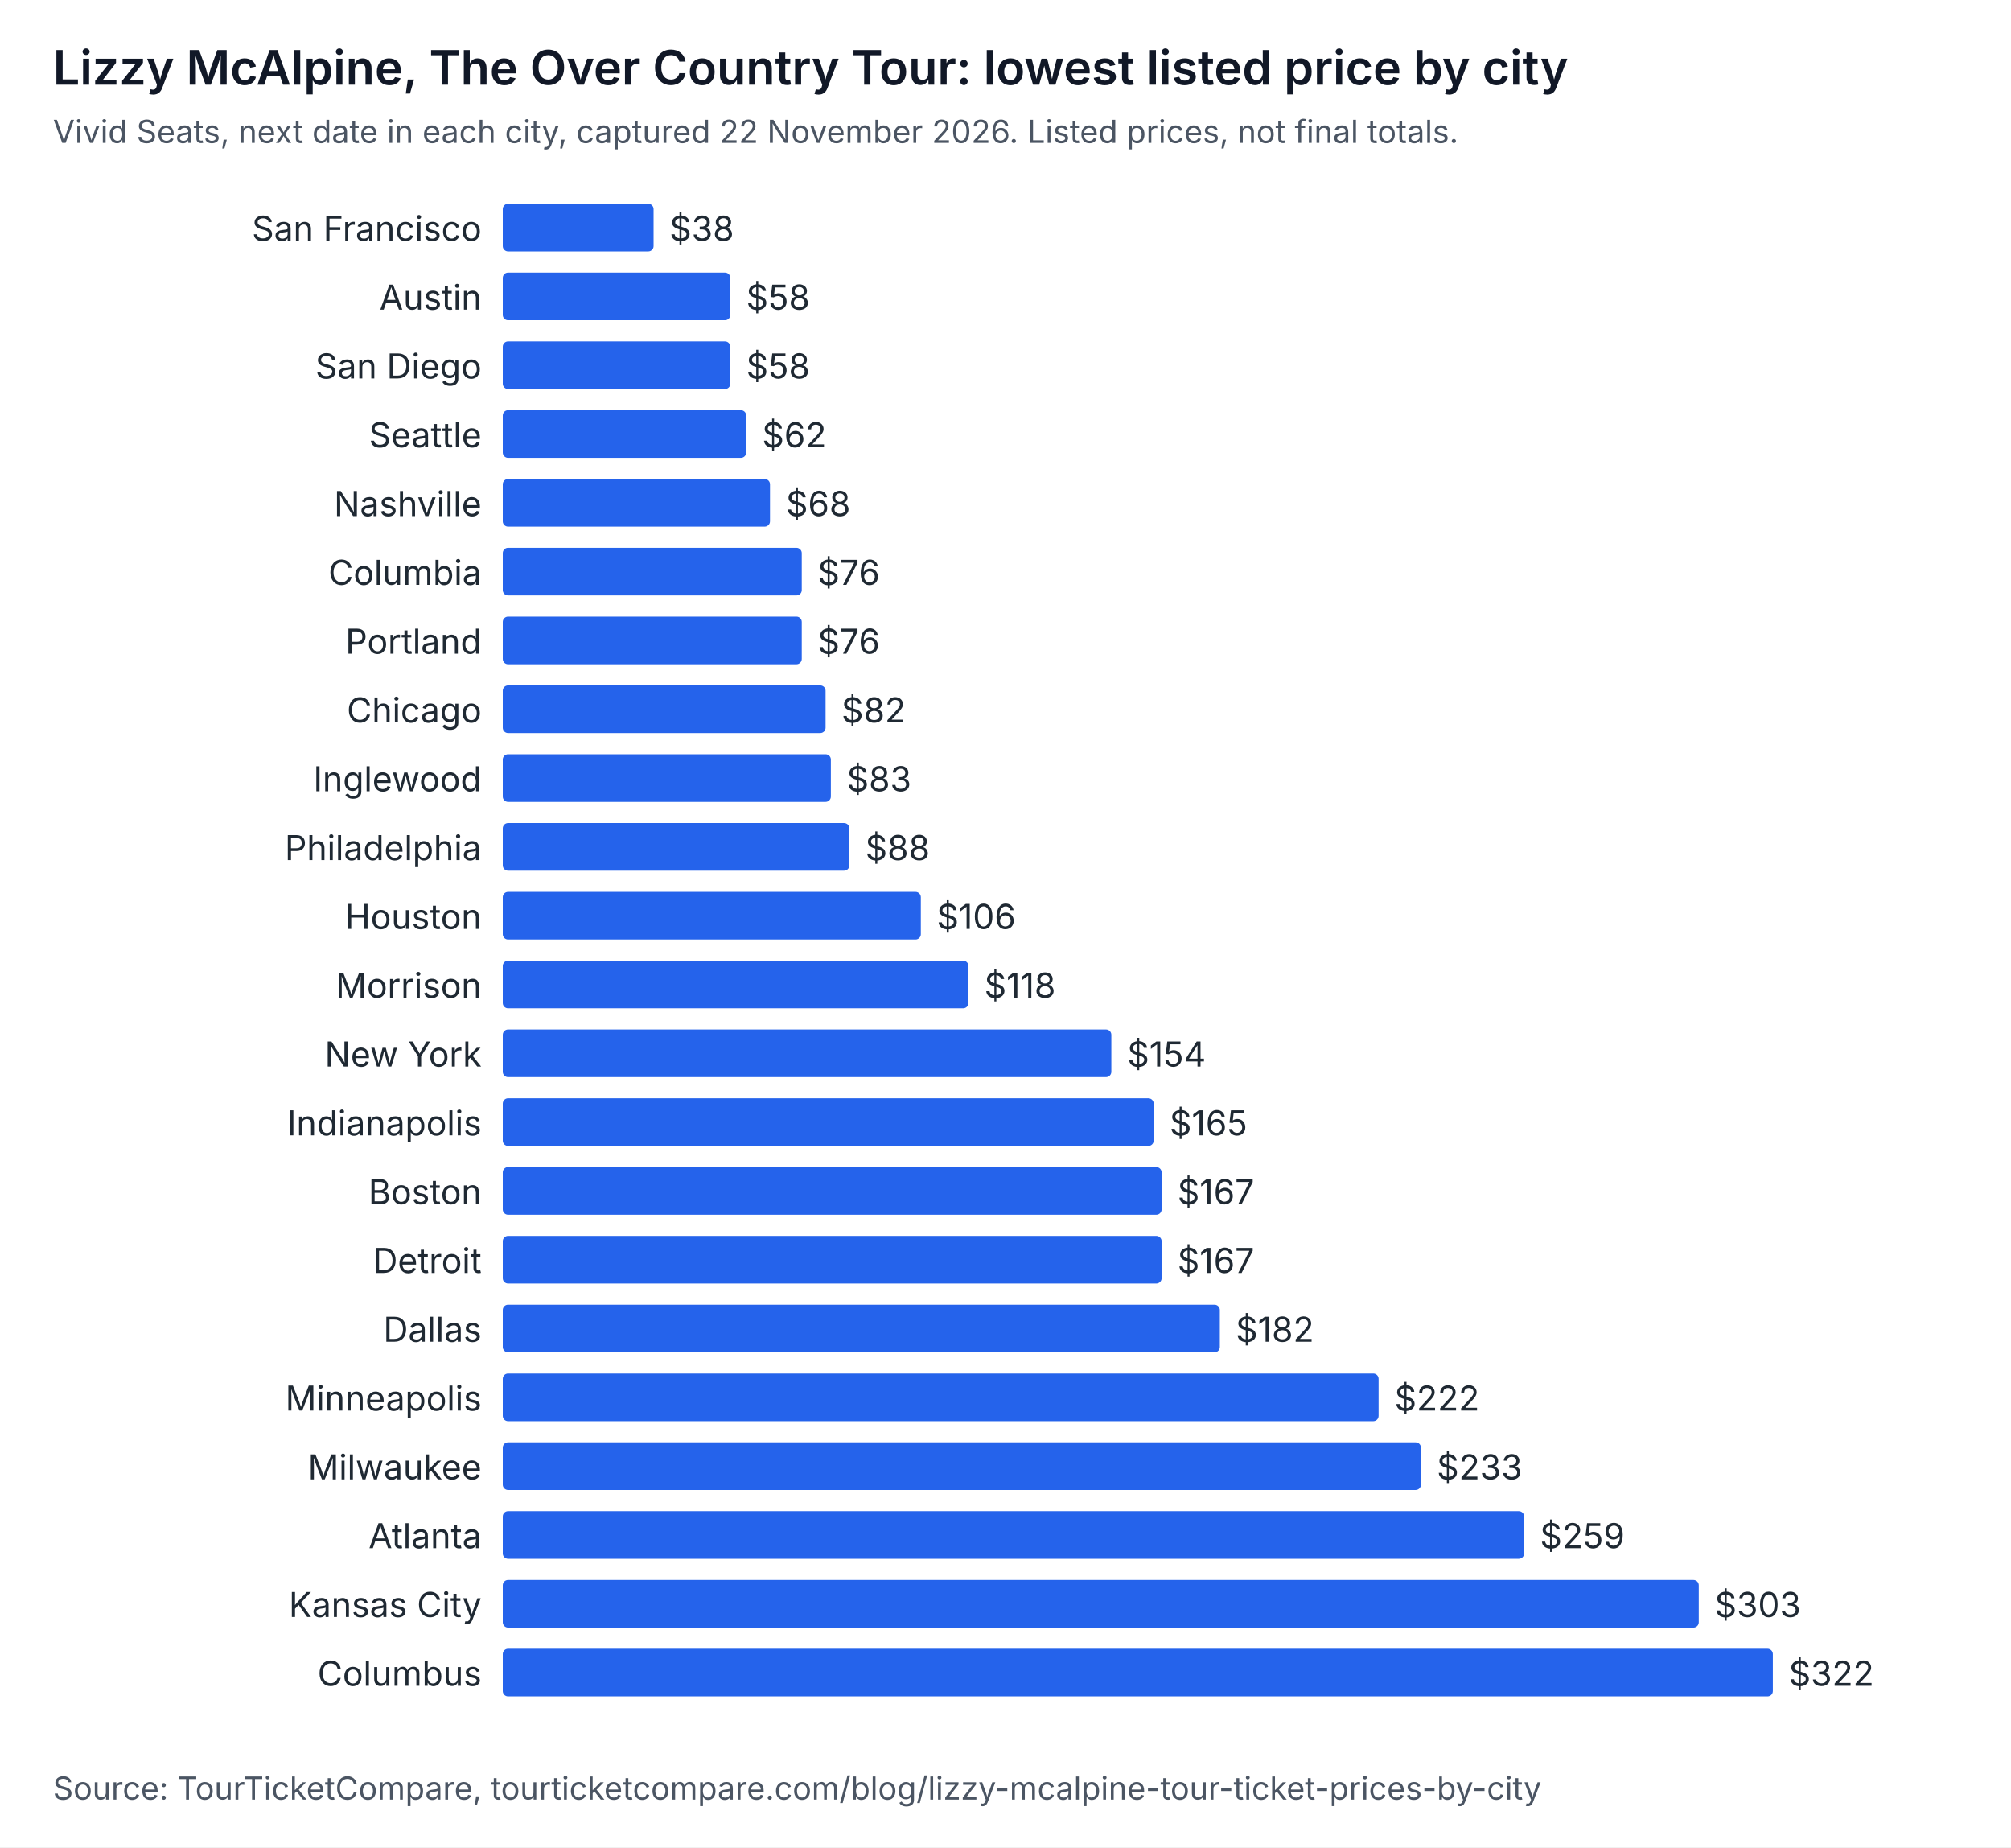
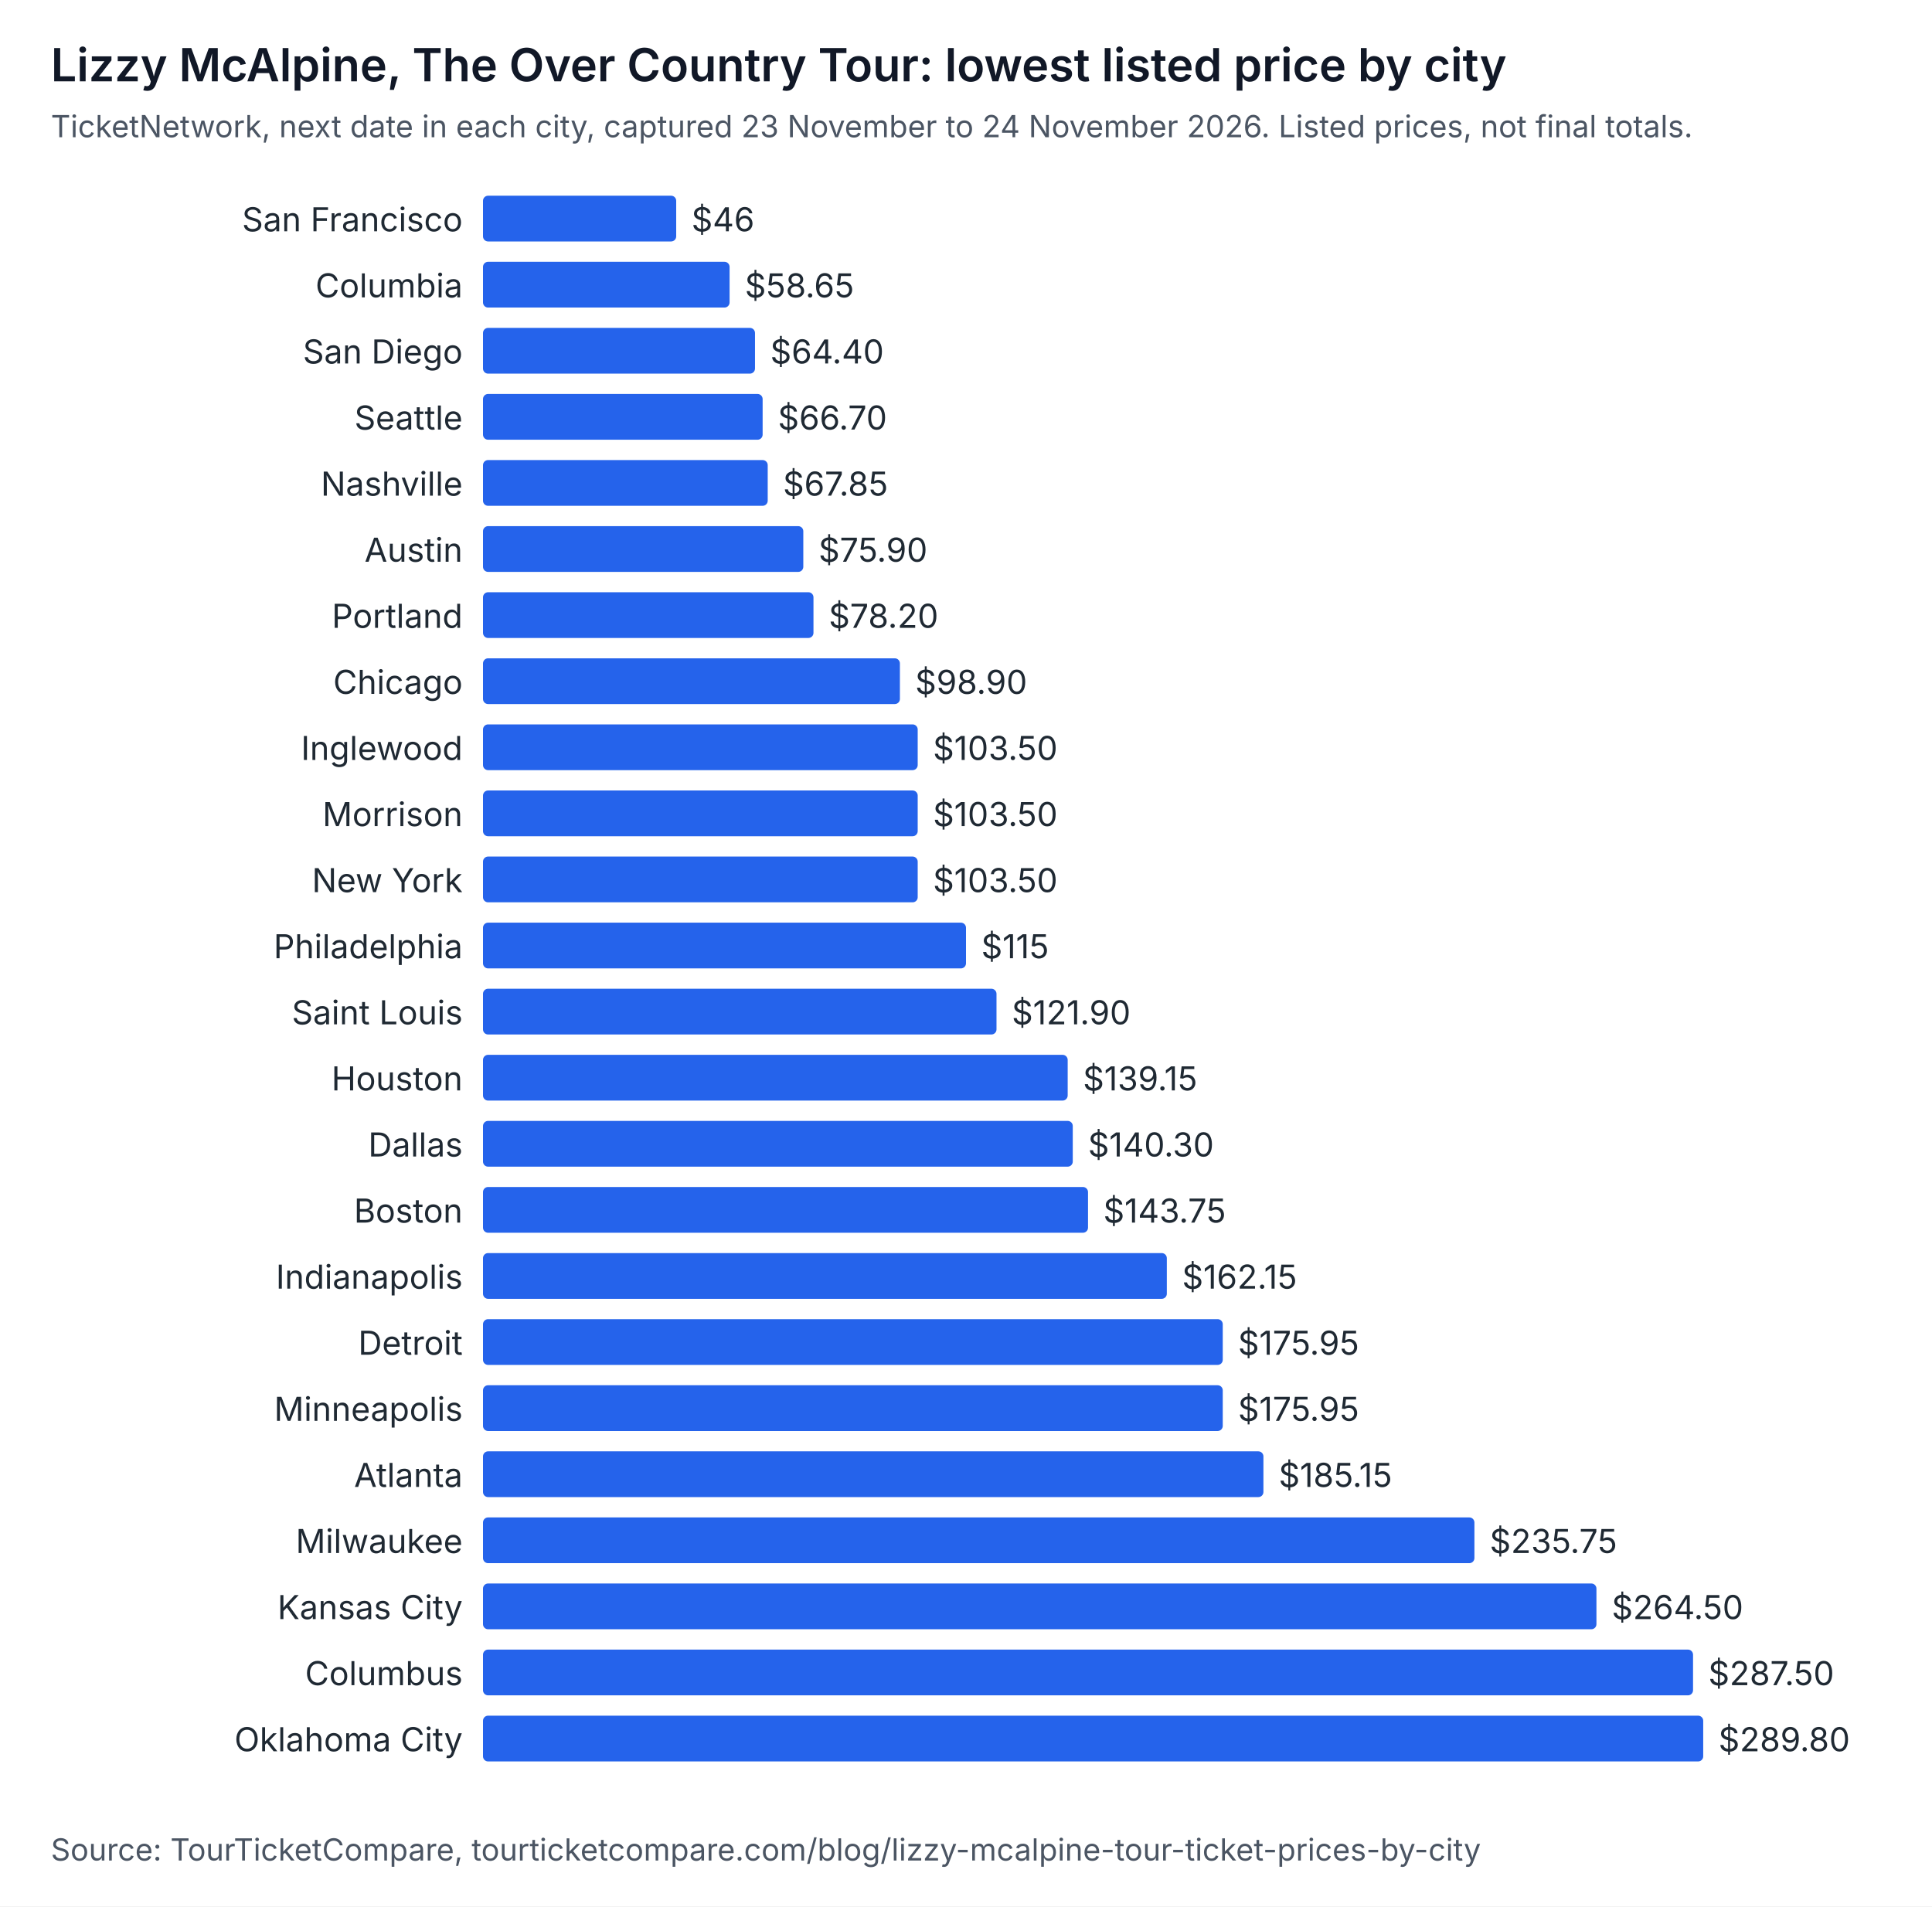
- <svg xmlns="http://www.w3.org/2000/svg" width="760" height="698" viewBox="0 0 760 698" role="img" aria-labelledby="t d" font-family="system-ui, -apple-system, Segoe UI, sans-serif">
-   <rect width="760" height="698" fill="#ffffff" />
+ <svg xmlns="http://www.w3.org/2000/svg" width="760" height="750" viewBox="0 0 760 750" role="img" aria-labelledby="t d" font-family="system-ui, -apple-system, Segoe UI, sans-serif">
+   <rect width="760" height="750" fill="#ffffff" />
  <text x="20" y="32" font-size="18" font-weight="600" fill="#111827">Lizzy McAlpine, The Over Country Tour: lowest listed price by city</text>
-   <text x="20" y="54" font-size="12" fill="#4b5563">Vivid Seats, next date in each city, captured 22 November 2026. Listed prices, not final totals.</text>
+   <text x="20" y="54" font-size="12" fill="#4b5563">TicketNetwork, next date in each city, captured 23 November to 24 November 2026. Listed prices, not final totals.</text>
  <text x="182" y="91" text-anchor="end" font-size="13" fill="#1f2933">San Francisco</text>
-   <rect x="190" y="77" width="57" height="18" rx="2" fill="#2563eb" />
-   <text x="253" y="91" font-size="13" fill="#1f2933">$38</text>
-   <text x="182" y="117" text-anchor="end" font-size="13" fill="#1f2933">Austin</text>
-   <rect x="190" y="103" width="86" height="18" rx="2" fill="#2563eb" />
-   <text x="282" y="117" font-size="13" fill="#1f2933">$58</text>
+   <rect x="190" y="77" width="76" height="18" rx="2" fill="#2563eb" />
+   <text x="272" y="91" font-size="13" fill="#1f2933">$46</text>
+   <text x="182" y="117" text-anchor="end" font-size="13" fill="#1f2933">Columbia</text>
+   <rect x="190" y="103" width="97" height="18" rx="2" fill="#2563eb" />
+   <text x="293" y="117" font-size="13" fill="#1f2933">$58.65</text>
  <text x="182" y="143" text-anchor="end" font-size="13" fill="#1f2933">San Diego</text>
-   <rect x="190" y="129" width="86" height="18" rx="2" fill="#2563eb" />
-   <text x="282" y="143" font-size="13" fill="#1f2933">$58</text>
+   <rect x="190" y="129" width="107" height="18" rx="2" fill="#2563eb" />
+   <text x="303" y="143" font-size="13" fill="#1f2933">$64.40</text>
  <text x="182" y="169" text-anchor="end" font-size="13" fill="#1f2933">Seattle</text>
-   <rect x="190" y="155" width="92" height="18" rx="2" fill="#2563eb" />
-   <text x="288" y="169" font-size="13" fill="#1f2933">$62</text>
+   <rect x="190" y="155" width="110" height="18" rx="2" fill="#2563eb" />
+   <text x="306" y="169" font-size="13" fill="#1f2933">$66.70</text>
  <text x="182" y="195" text-anchor="end" font-size="13" fill="#1f2933">Nashville</text>
-   <rect x="190" y="181" width="101" height="18" rx="2" fill="#2563eb" />
-   <text x="297" y="195" font-size="13" fill="#1f2933">$68</text>
-   <text x="182" y="221" text-anchor="end" font-size="13" fill="#1f2933">Columbia</text>
-   <rect x="190" y="207" width="113" height="18" rx="2" fill="#2563eb" />
-   <text x="309" y="221" font-size="13" fill="#1f2933">$76</text>
+   <rect x="190" y="181" width="112" height="18" rx="2" fill="#2563eb" />
+   <text x="308" y="195" font-size="13" fill="#1f2933">$67.85</text>
+   <text x="182" y="221" text-anchor="end" font-size="13" fill="#1f2933">Austin</text>
+   <rect x="190" y="207" width="126" height="18" rx="2" fill="#2563eb" />
+   <text x="322" y="221" font-size="13" fill="#1f2933">$75.90</text>
  <text x="182" y="247" text-anchor="end" font-size="13" fill="#1f2933">Portland</text>
-   <rect x="190" y="233" width="113" height="18" rx="2" fill="#2563eb" />
-   <text x="309" y="247" font-size="13" fill="#1f2933">$76</text>
+   <rect x="190" y="233" width="130" height="18" rx="2" fill="#2563eb" />
+   <text x="326" y="247" font-size="13" fill="#1f2933">$78.20</text>
  <text x="182" y="273" text-anchor="end" font-size="13" fill="#1f2933">Chicago</text>
-   <rect x="190" y="259" width="122" height="18" rx="2" fill="#2563eb" />
-   <text x="318" y="273" font-size="13" fill="#1f2933">$82</text>
+   <rect x="190" y="259" width="164" height="18" rx="2" fill="#2563eb" />
+   <text x="360" y="273" font-size="13" fill="#1f2933">$98.90</text>
  <text x="182" y="299" text-anchor="end" font-size="13" fill="#1f2933">Inglewood</text>
-   <rect x="190" y="285" width="124" height="18" rx="2" fill="#2563eb" />
-   <text x="320" y="299" font-size="13" fill="#1f2933">$83</text>
-   <text x="182" y="325" text-anchor="end" font-size="13" fill="#1f2933">Philadelphia</text>
-   <rect x="190" y="311" width="131" height="18" rx="2" fill="#2563eb" />
-   <text x="327" y="325" font-size="13" fill="#1f2933">$88</text>
-   <text x="182" y="351" text-anchor="end" font-size="13" fill="#1f2933">Houston</text>
-   <rect x="190" y="337" width="158" height="18" rx="2" fill="#2563eb" />
-   <text x="354" y="351" font-size="13" fill="#1f2933">$106</text>
-   <text x="182" y="377" text-anchor="end" font-size="13" fill="#1f2933">Morrison</text>
-   <rect x="190" y="363" width="176" height="18" rx="2" fill="#2563eb" />
-   <text x="372" y="377" font-size="13" fill="#1f2933">$118</text>
-   <text x="182" y="403" text-anchor="end" font-size="13" fill="#1f2933">New York</text>
-   <rect x="190" y="389" width="230" height="18" rx="2" fill="#2563eb" />
-   <text x="426" y="403" font-size="13" fill="#1f2933">$154</text>
-   <text x="182" y="429" text-anchor="end" font-size="13" fill="#1f2933">Indianapolis</text>
-   <rect x="190" y="415" width="246" height="18" rx="2" fill="#2563eb" />
-   <text x="442" y="429" font-size="13" fill="#1f2933">$165</text>
-   <text x="182" y="455" text-anchor="end" font-size="13" fill="#1f2933">Boston</text>
-   <rect x="190" y="441" width="249" height="18" rx="2" fill="#2563eb" />
-   <text x="445" y="455" font-size="13" fill="#1f2933">$167</text>
-   <text x="182" y="481" text-anchor="end" font-size="13" fill="#1f2933">Detroit</text>
-   <rect x="190" y="467" width="249" height="18" rx="2" fill="#2563eb" />
-   <text x="445" y="481" font-size="13" fill="#1f2933">$167</text>
-   <text x="182" y="507" text-anchor="end" font-size="13" fill="#1f2933">Dallas</text>
-   <rect x="190" y="493" width="271" height="18" rx="2" fill="#2563eb" />
-   <text x="467" y="507" font-size="13" fill="#1f2933">$182</text>
-   <text x="182" y="533" text-anchor="end" font-size="13" fill="#1f2933">Minneapolis</text>
-   <rect x="190" y="519" width="331" height="18" rx="2" fill="#2563eb" />
-   <text x="527" y="533" font-size="13" fill="#1f2933">$222</text>
-   <text x="182" y="559" text-anchor="end" font-size="13" fill="#1f2933">Milwaukee</text>
-   <rect x="190" y="545" width="347" height="18" rx="2" fill="#2563eb" />
-   <text x="543" y="559" font-size="13" fill="#1f2933">$233</text>
+   <rect x="190" y="285" width="171" height="18" rx="2" fill="#2563eb" />
+   <text x="367" y="299" font-size="13" fill="#1f2933">$103.50</text>
+   <text x="182" y="325" text-anchor="end" font-size="13" fill="#1f2933">Morrison</text>
+   <rect x="190" y="311" width="171" height="18" rx="2" fill="#2563eb" />
+   <text x="367" y="325" font-size="13" fill="#1f2933">$103.50</text>
+   <text x="182" y="351" text-anchor="end" font-size="13" fill="#1f2933">New York</text>
+   <rect x="190" y="337" width="171" height="18" rx="2" fill="#2563eb" />
+   <text x="367" y="351" font-size="13" fill="#1f2933">$103.50</text>
+   <text x="182" y="377" text-anchor="end" font-size="13" fill="#1f2933">Philadelphia</text>
+   <rect x="190" y="363" width="190" height="18" rx="2" fill="#2563eb" />
+   <text x="386" y="377" font-size="13" fill="#1f2933">$115</text>
+   <text x="182" y="403" text-anchor="end" font-size="13" fill="#1f2933">Saint Louis</text>
+   <rect x="190" y="389" width="202" height="18" rx="2" fill="#2563eb" />
+   <text x="398" y="403" font-size="13" fill="#1f2933">$121.90</text>
+   <text x="182" y="429" text-anchor="end" font-size="13" fill="#1f2933">Houston</text>
+   <rect x="190" y="415" width="230" height="18" rx="2" fill="#2563eb" />
+   <text x="426" y="429" font-size="13" fill="#1f2933">$139.15</text>
+   <text x="182" y="455" text-anchor="end" font-size="13" fill="#1f2933">Dallas</text>
+   <rect x="190" y="441" width="232" height="18" rx="2" fill="#2563eb" />
+   <text x="428" y="455" font-size="13" fill="#1f2933">$140.30</text>
+   <text x="182" y="481" text-anchor="end" font-size="13" fill="#1f2933">Boston</text>
+   <rect x="190" y="467" width="238" height="18" rx="2" fill="#2563eb" />
+   <text x="434" y="481" font-size="13" fill="#1f2933">$143.75</text>
+   <text x="182" y="507" text-anchor="end" font-size="13" fill="#1f2933">Indianapolis</text>
+   <rect x="190" y="493" width="269" height="18" rx="2" fill="#2563eb" />
+   <text x="465" y="507" font-size="13" fill="#1f2933">$162.15</text>
+   <text x="182" y="533" text-anchor="end" font-size="13" fill="#1f2933">Detroit</text>
+   <rect x="190" y="519" width="291" height="18" rx="2" fill="#2563eb" />
+   <text x="487" y="533" font-size="13" fill="#1f2933">$175.95</text>
+   <text x="182" y="559" text-anchor="end" font-size="13" fill="#1f2933">Minneapolis</text>
+   <rect x="190" y="545" width="291" height="18" rx="2" fill="#2563eb" />
+   <text x="487" y="559" font-size="13" fill="#1f2933">$175.95</text>
  <text x="182" y="585" text-anchor="end" font-size="13" fill="#1f2933">Atlanta</text>
-   <rect x="190" y="571" width="386" height="18" rx="2" fill="#2563eb" />
-   <text x="582" y="585" font-size="13" fill="#1f2933">$259</text>
-   <text x="182" y="611" text-anchor="end" font-size="13" fill="#1f2933">Kansas City</text>
-   <rect x="190" y="597" width="452" height="18" rx="2" fill="#2563eb" />
-   <text x="648" y="611" font-size="13" fill="#1f2933">$303</text>
-   <text x="182" y="637" text-anchor="end" font-size="13" fill="#1f2933">Columbus</text>
-   <rect x="190" y="623" width="480" height="18" rx="2" fill="#2563eb" />
-   <text x="676" y="637" font-size="13" fill="#1f2933">$322</text>
-   <text x="20" y="680" font-size="12" fill="#4b5563">Source: TourTicketCompare, tourticketcompare.com/blog/lizzy-mcalpine-tour-ticket-prices-by-city</text>
+   <rect x="190" y="571" width="307" height="18" rx="2" fill="#2563eb" />
+   <text x="503" y="585" font-size="13" fill="#1f2933">$185.15</text>
+   <text x="182" y="611" text-anchor="end" font-size="13" fill="#1f2933">Milwaukee</text>
+   <rect x="190" y="597" width="390" height="18" rx="2" fill="#2563eb" />
+   <text x="586" y="611" font-size="13" fill="#1f2933">$235.75</text>
+   <text x="182" y="637" text-anchor="end" font-size="13" fill="#1f2933">Kansas City</text>
+   <rect x="190" y="623" width="438" height="18" rx="2" fill="#2563eb" />
+   <text x="634" y="637" font-size="13" fill="#1f2933">$264.50</text>
+   <text x="182" y="663" text-anchor="end" font-size="13" fill="#1f2933">Columbus</text>
+   <rect x="190" y="649" width="476" height="18" rx="2" fill="#2563eb" />
+   <text x="672" y="663" font-size="13" fill="#1f2933">$287.50</text>
+   <text x="182" y="689" text-anchor="end" font-size="13" fill="#1f2933">Oklahoma City</text>
+   <rect x="190" y="675" width="480" height="18" rx="2" fill="#2563eb" />
+   <text x="676" y="689" font-size="13" fill="#1f2933">$289.80</text>
+   <text x="20" y="732" font-size="12" fill="#4b5563">Source: TourTicketCompare, tourticketcompare.com/blog/lizzy-mcalpine-tour-ticket-prices-by-city</text>
</svg>
